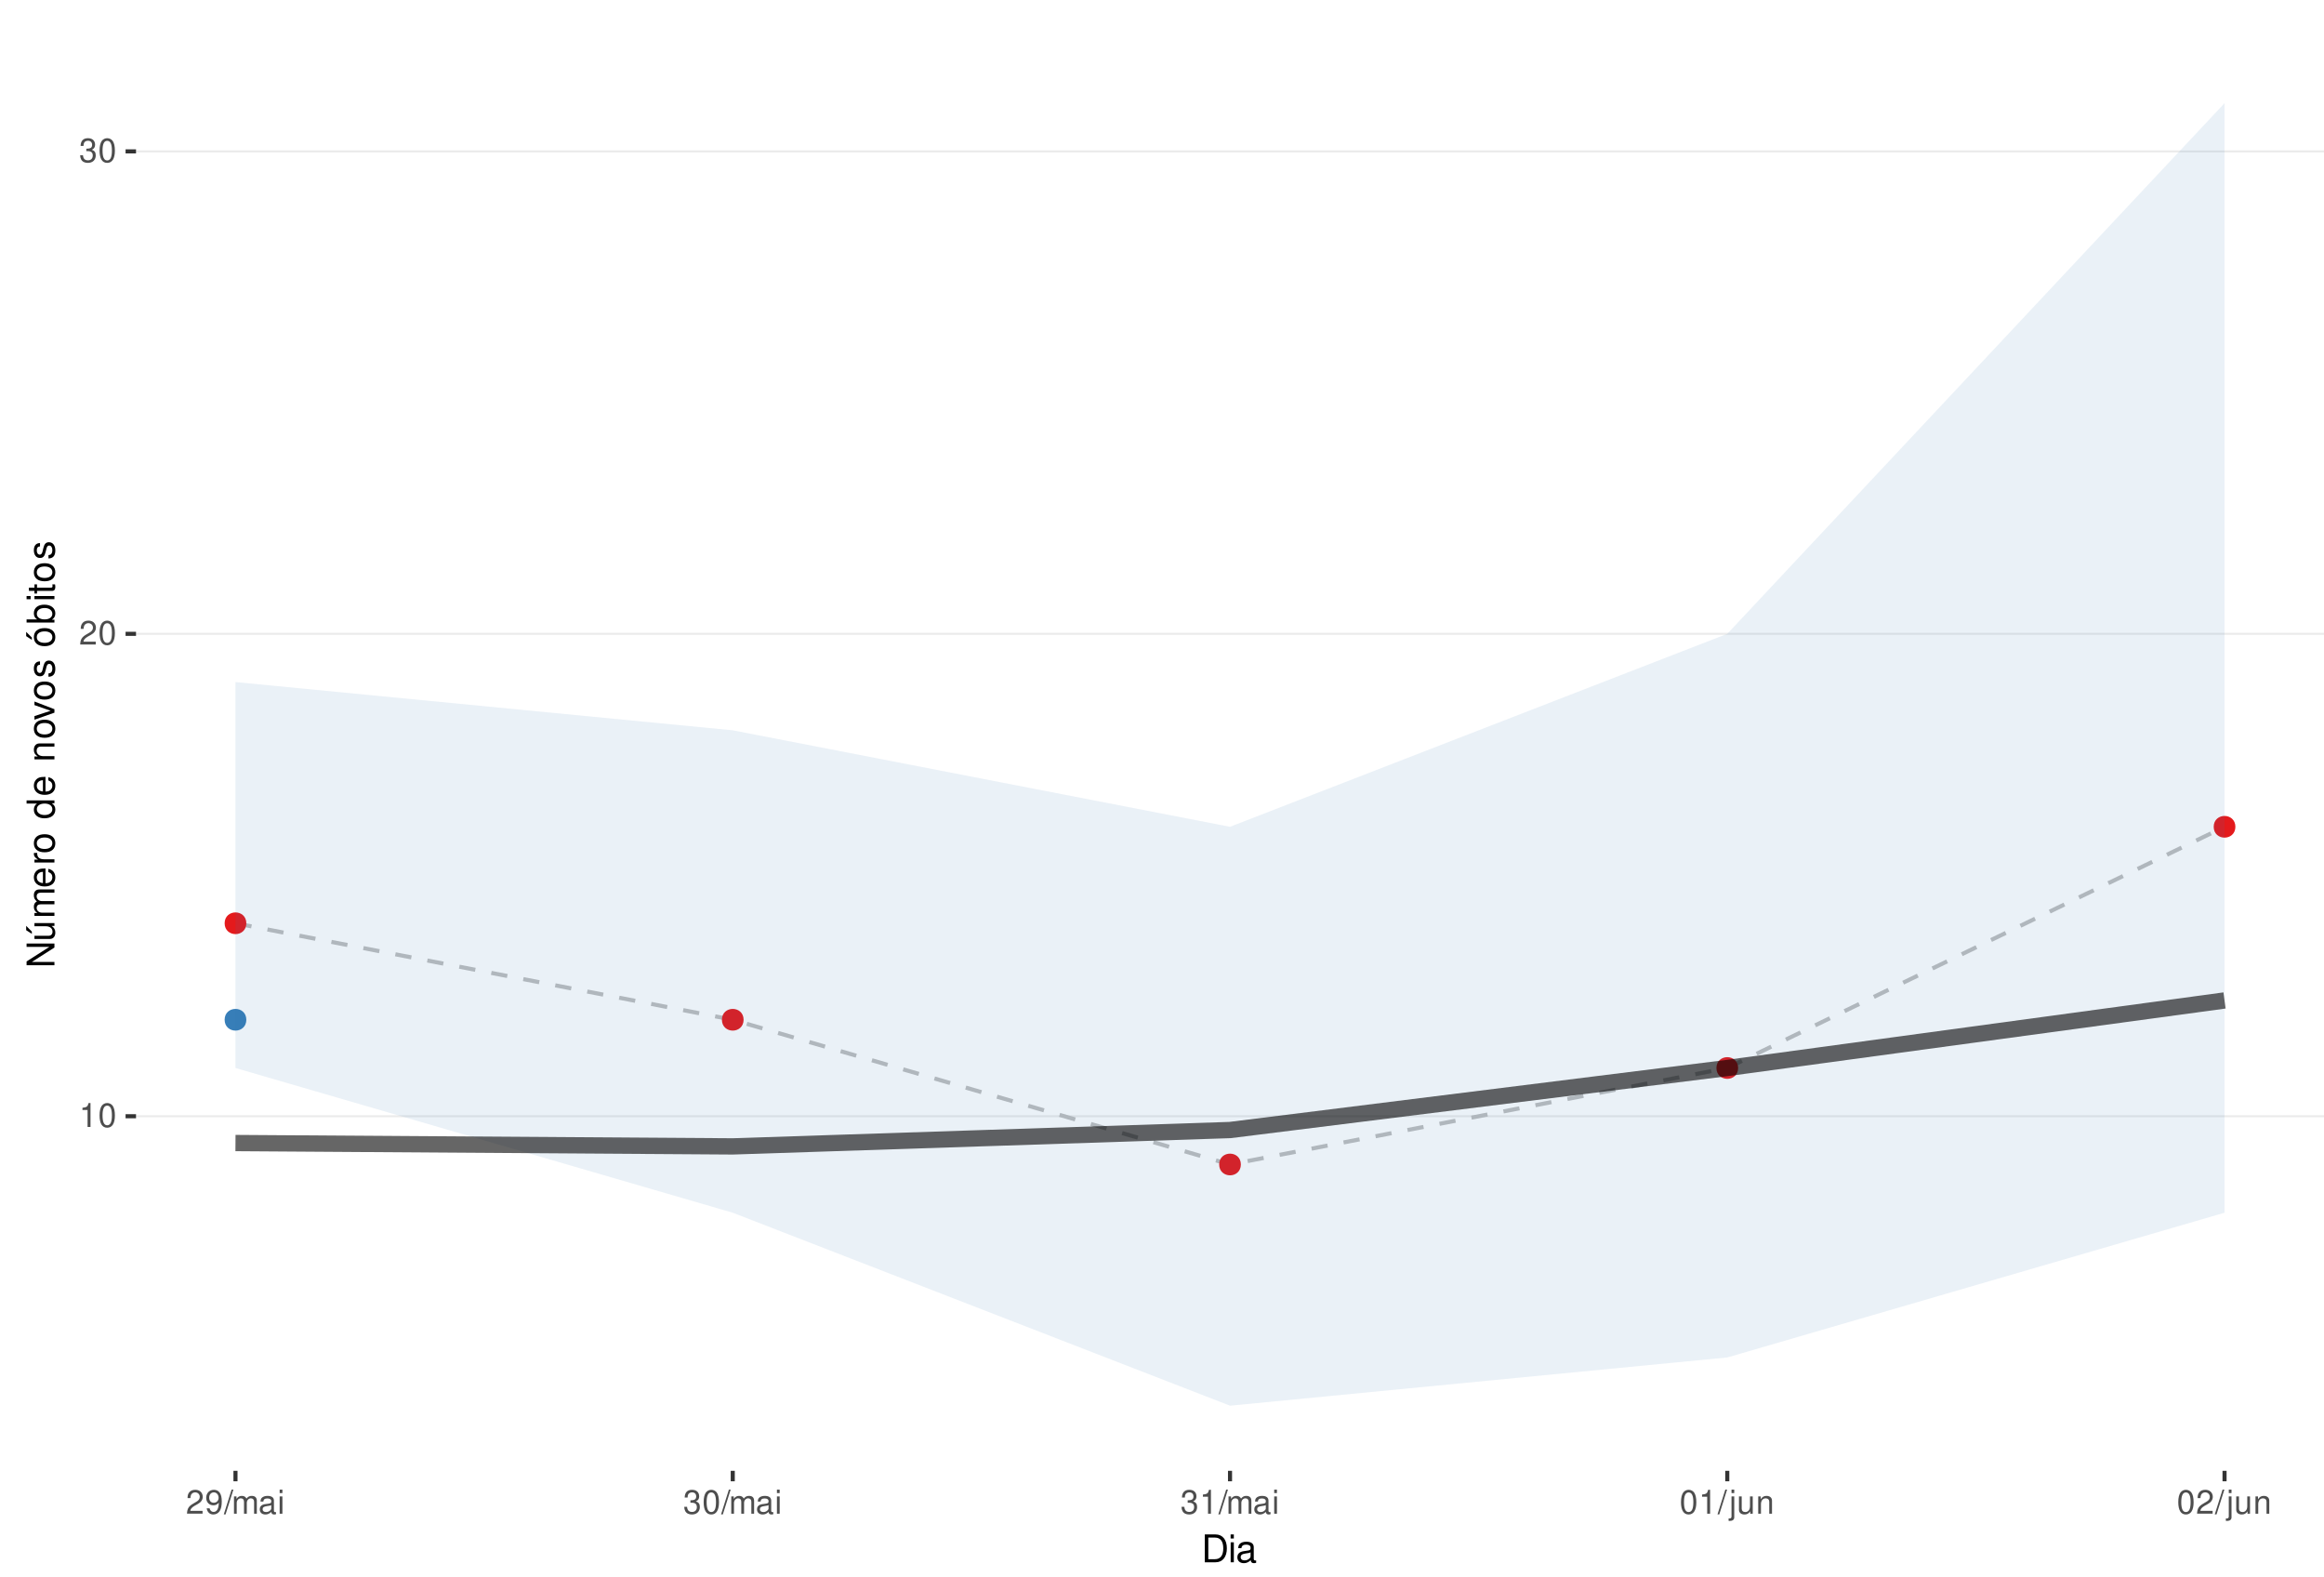
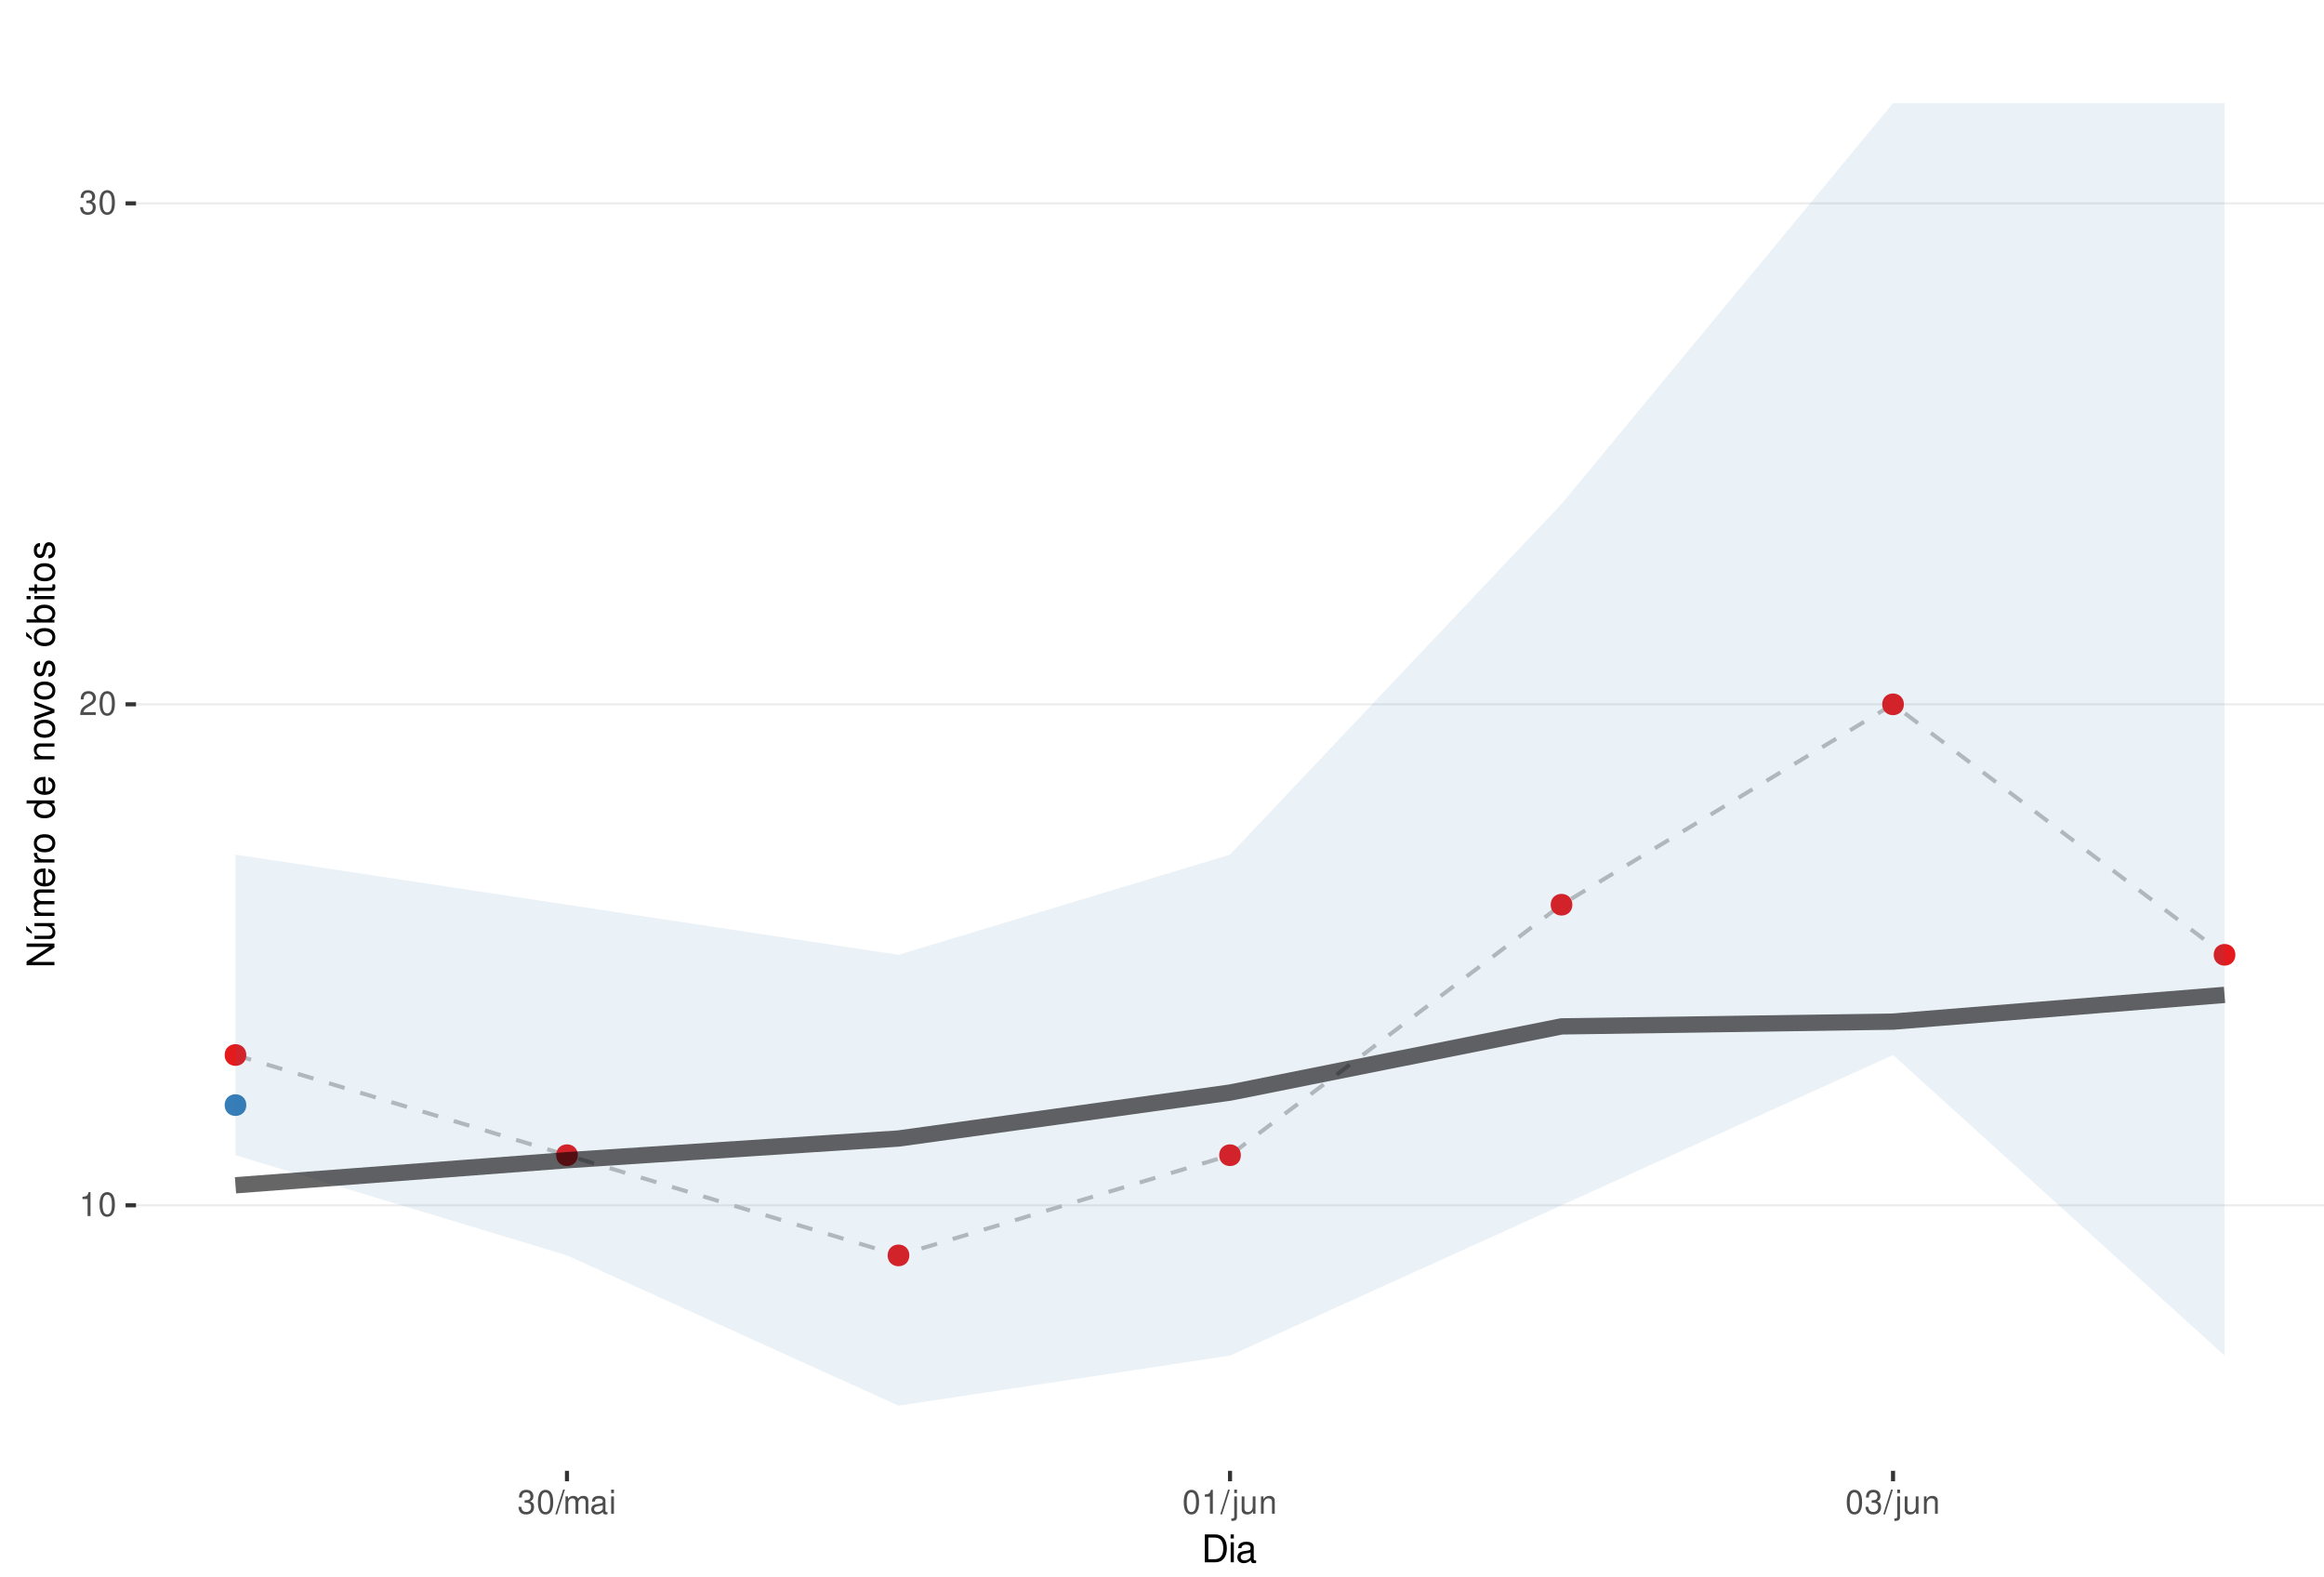
<svg xmlns="http://www.w3.org/2000/svg" xmlns:xlink="http://www.w3.org/1999/xlink" width="609pt" height="413pt" viewBox="0 0 609 413" version="1.1">
  <defs>
    <g>
      <symbol overflow="visible" id="glyph0-0">
        <path style="stroke:none;" d="" />
      </symbol>
      <symbol overflow="visible" id="glyph0-1">
        <path style="stroke:none;" d="M 2.234 -4.453 L 2.234 0 L 3 0 L 3 -6.266 L 2.5 -6.266 C 2.234 -5.297 2.062 -5.172 0.891 -5.016 L 0.891 -4.453 Z M 2.234 -4.453 " />
      </symbol>
      <symbol overflow="visible" id="glyph0-2">
        <path style="stroke:none;" d="M 2.375 -6.266 C 1.812 -6.266 1.297 -6 0.969 -5.578 C 0.578 -5.016 0.375 -4.188 0.375 -3.031 C 0.375 -0.922 1.062 0.203 2.375 0.203 C 3.672 0.203 4.391 -0.922 4.391 -2.984 C 4.391 -4.188 4.203 -5 3.797 -5.578 C 3.469 -6 2.953 -6.266 2.375 -6.266 Z M 2.375 -5.578 C 3.203 -5.578 3.609 -4.75 3.609 -3.047 C 3.609 -1.266 3.219 -0.438 2.359 -0.438 C 1.562 -0.438 1.156 -1.297 1.156 -3.016 C 1.156 -4.75 1.562 -5.578 2.375 -5.578 Z M 2.375 -5.578 " />
      </symbol>
      <symbol overflow="visible" id="glyph0-3">
        <path style="stroke:none;" d="M 4.375 -0.75 L 1.156 -0.75 C 1.234 -1.266 1.5 -1.594 2.266 -2.062 L 3.125 -2.547 C 3.984 -3.016 4.422 -3.656 4.422 -4.438 C 4.422 -4.953 4.219 -5.438 3.859 -5.781 C 3.484 -6.109 3.031 -6.266 2.453 -6.266 C 1.672 -6.266 1.094 -5.984 0.766 -5.438 C 0.547 -5.109 0.453 -4.719 0.438 -4.094 L 1.188 -4.094 C 1.219 -4.516 1.266 -4.766 1.375 -4.984 C 1.578 -5.359 1.969 -5.594 2.438 -5.594 C 3.125 -5.594 3.641 -5.094 3.641 -4.422 C 3.641 -3.906 3.359 -3.484 2.812 -3.172 L 2.016 -2.703 C 0.734 -1.969 0.359 -1.375 0.297 -0.016 L 4.375 -0.016 Z M 4.375 -0.75 " />
      </symbol>
      <symbol overflow="visible" id="glyph0-4">
        <path style="stroke:none;" d="M 1.906 -2.875 L 2.328 -2.875 C 3.156 -2.875 3.594 -2.5 3.594 -1.734 C 3.594 -0.953 3.125 -0.469 2.344 -0.469 C 1.5 -0.469 1.094 -0.906 1.031 -1.812 L 0.281 -1.812 C 0.312 -1.312 0.391 -0.984 0.547 -0.703 C 0.859 -0.109 1.469 0.203 2.297 0.203 C 3.562 0.203 4.375 -0.562 4.375 -1.75 C 4.375 -2.547 4.078 -2.984 3.344 -3.234 C 3.906 -3.469 4.203 -3.906 4.203 -4.531 C 4.203 -5.609 3.5 -6.266 2.328 -6.266 C 1.094 -6.266 0.438 -5.562 0.406 -4.234 L 1.172 -4.234 C 1.172 -4.625 1.219 -4.844 1.312 -5.031 C 1.484 -5.391 1.859 -5.594 2.344 -5.594 C 3.016 -5.594 3.422 -5.188 3.422 -4.516 C 3.422 -4.062 3.266 -3.797 2.922 -3.656 C 2.719 -3.562 2.438 -3.531 1.906 -3.516 Z M 1.906 -2.875 " />
      </symbol>
      <symbol overflow="visible" id="glyph0-5">
-         <path style="stroke:none;" d="M 0.453 -1.422 C 0.609 -0.406 1.266 0.203 2.203 0.203 C 2.875 0.203 3.484 -0.125 3.859 -0.688 C 4.234 -1.312 4.406 -2.062 4.406 -3.203 C 4.406 -4.266 4.25 -4.922 3.891 -5.484 C 3.547 -5.984 3.016 -6.266 2.344 -6.266 C 1.172 -6.266 0.328 -5.391 0.328 -4.172 C 0.328 -3.016 1.109 -2.203 2.219 -2.203 C 2.797 -2.203 3.234 -2.422 3.625 -2.891 C 3.609 -1.328 3.125 -0.469 2.25 -0.469 C 1.719 -0.469 1.344 -0.828 1.219 -1.422 Z M 2.328 -5.594 C 3.031 -5.594 3.578 -5 3.578 -4.188 C 3.578 -3.422 3.062 -2.875 2.297 -2.875 C 1.562 -2.875 1.109 -3.406 1.109 -4.234 C 1.109 -5.016 1.625 -5.594 2.328 -5.594 Z M 2.328 -5.594 " />
+         <path style="stroke:none;" d="M 1.984 -6.312 L -0.062 0.172 L 0.406 0.172 L 2.453 -6.312 Z M 1.984 -6.312 " />
      </symbol>
      <symbol overflow="visible" id="glyph0-6">
-         <path style="stroke:none;" d="M 1.984 -6.312 L -0.062 0.172 L 0.406 0.172 L 2.453 -6.312 Z M 1.984 -6.312 " />
+         <path style="stroke:none;" d="M 0.609 -4.531 L 0.609 0 L 1.328 0 L 1.328 -2.844 C 1.328 -3.5 1.812 -4.031 2.391 -4.031 C 2.938 -4.031 3.234 -3.703 3.234 -3.125 L 3.234 0 L 3.969 0 L 3.969 -2.844 C 3.969 -3.5 4.438 -4.031 5.031 -4.031 C 5.562 -4.031 5.875 -3.703 5.875 -3.125 L 5.875 0 L 6.594 0 L 6.594 -3.406 C 6.594 -4.219 6.125 -4.672 5.281 -4.672 C 4.672 -4.672 4.312 -4.484 3.891 -3.969 C 3.625 -4.453 3.25 -4.672 2.672 -4.672 C 2.062 -4.672 1.656 -4.438 1.266 -3.891 L 1.266 -4.531 Z M 0.609 -4.531 " />
      </symbol>
      <symbol overflow="visible" id="glyph0-7">
-         <path style="stroke:none;" d="M 0.609 -4.531 L 0.609 0 L 1.328 0 L 1.328 -2.844 C 1.328 -3.5 1.812 -4.031 2.391 -4.031 C 2.938 -4.031 3.234 -3.703 3.234 -3.125 L 3.234 0 L 3.969 0 L 3.969 -2.844 C 3.969 -3.5 4.438 -4.031 5.031 -4.031 C 5.562 -4.031 5.875 -3.703 5.875 -3.125 L 5.875 0 L 6.594 0 L 6.594 -3.406 C 6.594 -4.219 6.125 -4.672 5.281 -4.672 C 4.672 -4.672 4.312 -4.484 3.891 -3.969 C 3.625 -4.453 3.25 -4.672 2.672 -4.672 C 2.062 -4.672 1.656 -4.438 1.266 -3.891 L 1.266 -4.531 Z M 0.609 -4.531 " />
+         <path style="stroke:none;" d="M 4.625 -0.422 C 4.547 -0.406 4.516 -0.406 4.469 -0.406 C 4.219 -0.406 4.078 -0.531 4.078 -0.766 L 4.078 -3.422 C 4.078 -4.234 3.5 -4.672 2.375 -4.672 C 1.719 -4.672 1.188 -4.469 0.875 -4.141 C 0.672 -3.906 0.578 -3.641 0.562 -3.188 L 1.297 -3.188 C 1.344 -3.75 1.672 -4 2.359 -4 C 3.016 -4 3.375 -3.75 3.375 -3.328 L 3.375 -3.141 C 3.359 -2.828 3.203 -2.703 2.609 -2.625 C 1.594 -2.5 1.438 -2.469 1.156 -2.359 C 0.625 -2.125 0.359 -1.734 0.359 -1.141 C 0.359 -0.312 0.938 0.203 1.859 0.203 C 2.422 0.203 2.875 0 3.391 -0.469 C 3.438 0 3.672 0.203 4.141 0.203 C 4.297 0.203 4.391 0.188 4.625 0.125 Z M 3.375 -1.422 C 3.375 -1.188 3.297 -1.031 3.078 -0.844 C 2.781 -0.578 2.438 -0.438 2.016 -0.438 C 1.453 -0.438 1.109 -0.703 1.109 -1.156 C 1.109 -1.641 1.422 -1.875 2.203 -1.984 C 2.984 -2.094 3.125 -2.125 3.375 -2.234 Z M 3.375 -1.422 " />
      </symbol>
      <symbol overflow="visible" id="glyph0-8">
-         <path style="stroke:none;" d="M 4.625 -0.422 C 4.547 -0.406 4.516 -0.406 4.469 -0.406 C 4.219 -0.406 4.078 -0.531 4.078 -0.766 L 4.078 -3.422 C 4.078 -4.234 3.5 -4.672 2.375 -4.672 C 1.719 -4.672 1.188 -4.469 0.875 -4.141 C 0.672 -3.906 0.578 -3.641 0.562 -3.188 L 1.297 -3.188 C 1.344 -3.75 1.672 -4 2.359 -4 C 3.016 -4 3.375 -3.75 3.375 -3.328 L 3.375 -3.141 C 3.359 -2.828 3.203 -2.703 2.609 -2.625 C 1.594 -2.5 1.438 -2.469 1.156 -2.359 C 0.625 -2.125 0.359 -1.734 0.359 -1.141 C 0.359 -0.312 0.938 0.203 1.859 0.203 C 2.422 0.203 2.875 0 3.391 -0.469 C 3.438 0 3.672 0.203 4.141 0.203 C 4.297 0.203 4.391 0.188 4.625 0.125 Z M 3.375 -1.422 C 3.375 -1.188 3.297 -1.031 3.078 -0.844 C 2.781 -0.578 2.438 -0.438 2.016 -0.438 C 1.453 -0.438 1.109 -0.703 1.109 -1.156 C 1.109 -1.641 1.422 -1.875 2.203 -1.984 C 2.984 -2.094 3.125 -2.125 3.375 -2.234 Z M 3.375 -1.422 " />
+         <path style="stroke:none;" d="M 1.297 -4.531 L 0.578 -4.531 L 0.578 0 L 1.297 0 Z M 1.297 -6.312 L 0.578 -6.312 L 0.578 -5.406 L 1.297 -5.406 Z M 1.297 -6.312 " />
      </symbol>
      <symbol overflow="visible" id="glyph0-9">
-         <path style="stroke:none;" d="M 1.297 -4.531 L 0.578 -4.531 L 0.578 0 L 1.297 0 Z M 1.297 -6.312 L 0.578 -6.312 L 0.578 -5.406 L 1.297 -5.406 Z M 1.297 -6.312 " />
+         <path style="stroke:none;" d="M 0.609 -4.531 L 0.609 0.656 C 0.609 1.109 0.469 1.25 0.016 1.25 C -0.031 1.25 -0.062 1.25 -0.156 1.25 L -0.156 1.859 C -0.062 1.875 -0.031 1.891 0.094 1.891 C 0.906 1.891 1.328 1.562 1.328 0.938 L 1.328 -4.531 Z M 1.328 -6.312 L 0.609 -6.312 L 0.609 -5.406 L 1.328 -5.406 Z M 1.328 -6.312 " />
      </symbol>
      <symbol overflow="visible" id="glyph0-10">
-         <path style="stroke:none;" d="M 0.609 -4.531 L 0.609 0.656 C 0.609 1.109 0.469 1.25 0.016 1.25 C -0.031 1.25 -0.062 1.25 -0.156 1.25 L -0.156 1.859 C -0.062 1.875 -0.031 1.891 0.094 1.891 C 0.906 1.891 1.328 1.562 1.328 0.938 L 1.328 -4.531 Z M 1.328 -6.312 L 0.609 -6.312 L 0.609 -5.406 L 1.328 -5.406 Z M 1.328 -6.312 " />
+         <path style="stroke:none;" d="M 4.172 0 L 4.172 -4.531 L 3.453 -4.531 L 3.453 -1.969 C 3.453 -1.031 2.969 -0.438 2.219 -0.438 C 1.641 -0.438 1.281 -0.781 1.281 -1.328 L 1.281 -4.531 L 0.562 -4.531 L 0.562 -1.031 C 0.562 -0.281 1.125 0.203 2.016 0.203 C 2.672 0.203 3.094 -0.031 3.516 -0.625 L 3.516 0 Z M 4.172 0 " />
      </symbol>
      <symbol overflow="visible" id="glyph0-11">
-         <path style="stroke:none;" d="M 4.172 0 L 4.172 -4.531 L 3.453 -4.531 L 3.453 -1.969 C 3.453 -1.031 2.969 -0.438 2.219 -0.438 C 1.641 -0.438 1.281 -0.781 1.281 -1.328 L 1.281 -4.531 L 0.562 -4.531 L 0.562 -1.031 C 0.562 -0.281 1.125 0.203 2.016 0.203 C 2.672 0.203 3.094 -0.031 3.516 -0.625 L 3.516 0 Z M 4.172 0 " />
-       </symbol>
-       <symbol overflow="visible" id="glyph0-12">
        <path style="stroke:none;" d="M 0.609 -4.531 L 0.609 0 L 1.328 0 L 1.328 -2.5 C 1.328 -3.422 1.812 -4.031 2.562 -4.031 C 3.141 -4.031 3.5 -3.688 3.5 -3.141 L 3.5 0 L 4.219 0 L 4.219 -3.422 C 4.219 -4.188 3.656 -4.672 2.781 -4.672 C 2.109 -4.672 1.672 -4.406 1.266 -3.781 L 1.266 -4.531 Z M 0.609 -4.531 " />
      </symbol>
      <symbol overflow="visible" id="glyph1-0">
        <path style="stroke:none;" d="" />
      </symbol>
      <symbol overflow="visible" id="glyph1-1">
        <path style="stroke:none;" d="M 0.891 0 L 3.703 0 C 5.547 0 6.672 -1.375 6.672 -3.656 C 6.672 -5.906 5.547 -7.297 3.703 -7.297 L 0.891 -7.297 Z M 1.812 -0.812 L 1.812 -6.469 L 3.547 -6.469 C 4.984 -6.469 5.734 -5.5 5.734 -3.641 C 5.734 -1.797 4.984 -0.812 3.547 -0.812 Z M 1.812 -0.812 " />
      </symbol>
      <symbol overflow="visible" id="glyph1-2">
        <path style="stroke:none;" d="M 1.5 -5.234 L 0.672 -5.234 L 0.672 0 L 1.5 0 Z M 1.5 -7.297 L 0.656 -7.297 L 0.656 -6.234 L 1.5 -6.234 Z M 1.5 -7.297 " />
      </symbol>
      <symbol overflow="visible" id="glyph1-3">
        <path style="stroke:none;" d="M 5.344 -0.484 C 5.266 -0.469 5.219 -0.469 5.172 -0.469 C 4.875 -0.469 4.719 -0.625 4.719 -0.875 L 4.719 -3.953 C 4.719 -4.891 4.047 -5.391 2.75 -5.391 C 1.984 -5.391 1.375 -5.172 1.016 -4.781 C 0.766 -4.516 0.672 -4.203 0.656 -3.688 L 1.484 -3.688 C 1.562 -4.328 1.938 -4.625 2.719 -4.625 C 3.484 -4.625 3.891 -4.344 3.891 -3.844 L 3.891 -3.625 C 3.875 -3.266 3.703 -3.125 3.016 -3.047 C 1.844 -2.891 1.656 -2.844 1.344 -2.719 C 0.734 -2.453 0.422 -2 0.422 -1.312 C 0.422 -0.375 1.078 0.234 2.141 0.234 C 2.797 0.234 3.328 0 3.922 -0.547 C 3.984 0 4.234 0.234 4.781 0.234 C 4.953 0.234 5.062 0.203 5.344 0.141 Z M 3.891 -1.656 C 3.891 -1.375 3.812 -1.203 3.562 -0.969 C 3.219 -0.656 2.812 -0.5 2.312 -0.5 C 1.672 -0.5 1.297 -0.812 1.297 -1.344 C 1.297 -1.891 1.656 -2.172 2.547 -2.297 C 3.438 -2.422 3.609 -2.453 3.891 -2.594 Z M 3.891 -1.656 " />
      </symbol>
      <symbol overflow="visible" id="glyph2-0">
        <path style="stroke:none;" d="" />
      </symbol>
      <symbol overflow="visible" id="glyph2-1">
        <path style="stroke:none;" d="M -7.297 -6.453 L -7.297 -5.578 L -1.328 -5.578 L -7.297 -1.766 L -7.297 -0.766 L 0 -0.766 L 0 -1.641 L -5.906 -1.641 L 0 -5.406 L 0 -6.453 Z M -7.297 -6.453 " />
      </symbol>
      <symbol overflow="visible" id="glyph2-2">
        <path style="stroke:none;" d="M 0 -4.812 L -5.234 -4.812 L -5.234 -3.984 L -2.266 -3.984 C -1.203 -3.984 -0.5 -3.438 -0.5 -2.562 C -0.5 -1.906 -0.906 -1.484 -1.531 -1.484 L -5.234 -1.484 L -5.234 -0.656 L -1.203 -0.656 C -0.328 -0.656 0.234 -1.297 0.234 -2.312 C 0.234 -3.094 -0.047 -3.578 -0.734 -4.062 L 0 -4.062 Z M -7.406 -2.953 L -5.922 -2 L -5.922 -2.594 L -7.406 -4.094 Z M -7.406 -2.953 " />
      </symbol>
      <symbol overflow="visible" id="glyph2-3">
        <path style="stroke:none;" d="M -5.234 -0.703 L 0 -0.703 L 0 -1.547 L -3.297 -1.547 C -4.047 -1.547 -4.656 -2.094 -4.656 -2.766 C -4.656 -3.391 -4.281 -3.734 -3.609 -3.734 L 0 -3.734 L 0 -4.578 L -3.297 -4.578 C -4.047 -4.578 -4.656 -5.125 -4.656 -5.812 C -4.656 -6.422 -4.266 -6.781 -3.609 -6.781 L 0 -6.781 L 0 -7.625 L -3.938 -7.625 C -4.875 -7.625 -5.391 -7.078 -5.391 -6.094 C -5.391 -5.406 -5.188 -4.984 -4.594 -4.484 C -5.156 -4.188 -5.391 -3.766 -5.391 -3.078 C -5.391 -2.375 -5.125 -1.906 -4.5 -1.469 L -5.234 -1.469 Z M -5.234 -0.703 " />
      </symbol>
      <symbol overflow="visible" id="glyph2-4">
        <path style="stroke:none;" d="M -2.344 -5.125 C -3.141 -5.125 -3.625 -5.062 -4.016 -4.922 C -4.875 -4.578 -5.391 -3.781 -5.391 -2.797 C -5.391 -1.344 -4.281 -0.406 -2.547 -0.406 C -0.812 -0.406 0.234 -1.297 0.234 -2.781 C 0.234 -3.984 -0.453 -4.812 -1.594 -5.016 L -1.594 -4.188 C -0.906 -3.953 -0.547 -3.484 -0.547 -2.812 C -0.547 -2.281 -0.781 -1.828 -1.219 -1.547 C -1.516 -1.344 -1.812 -1.281 -2.344 -1.266 Z M -3.016 -1.297 C -3.984 -1.359 -4.625 -1.953 -4.625 -2.797 C -4.625 -3.641 -3.953 -4.234 -3.016 -4.234 Z M -3.016 -1.297 " />
      </symbol>
      <symbol overflow="visible" id="glyph2-5">
        <path style="stroke:none;" d="M -5.234 -0.688 L 0 -0.688 L 0 -1.531 L -2.719 -1.531 C -3.984 -1.547 -4.547 -2.062 -4.516 -3.203 L -5.359 -3.203 C -5.375 -3.062 -5.391 -2.984 -5.391 -2.891 C -5.391 -2.344 -5.062 -1.938 -4.297 -1.453 L -5.234 -1.453 Z M -5.234 -0.688 " />
      </symbol>
      <symbol overflow="visible" id="glyph2-6">
        <path style="stroke:none;" d="M -5.391 -2.719 C -5.391 -1.234 -4.344 -0.359 -2.578 -0.359 C -0.812 -0.359 0.234 -1.234 0.234 -2.734 C 0.234 -4.203 -0.812 -5.094 -2.547 -5.094 C -4.359 -5.094 -5.391 -4.234 -5.391 -2.719 Z M -4.625 -2.734 C -4.625 -3.672 -3.844 -4.234 -2.547 -4.234 C -1.312 -4.234 -0.547 -3.656 -0.547 -2.734 C -0.547 -1.797 -1.312 -1.234 -2.578 -1.234 C -3.844 -1.234 -4.625 -1.797 -4.625 -2.734 Z M -4.625 -2.734 " />
      </symbol>
      <symbol overflow="visible" id="glyph2-7">
        <path style="stroke:none;" d="" />
      </symbol>
      <symbol overflow="visible" id="glyph2-8">
        <path style="stroke:none;" d="M -7.297 -4.953 L -7.297 -4.125 L -4.578 -4.125 C -5.109 -3.766 -5.391 -3.203 -5.391 -2.516 C -5.391 -1.156 -4.297 -0.266 -2.625 -0.266 C -0.859 -0.266 0.234 -1.125 0.234 -2.547 C 0.234 -3.266 -0.047 -3.766 -0.688 -4.203 L 0 -4.203 L 0 -4.953 Z M -4.609 -2.656 C -4.609 -3.547 -3.812 -4.125 -2.562 -4.125 C -1.344 -4.125 -0.547 -3.547 -0.547 -2.656 C -0.547 -1.734 -1.359 -1.125 -2.578 -1.125 C -3.797 -1.125 -4.609 -1.734 -4.609 -2.656 Z M -4.609 -2.656 " />
      </symbol>
      <symbol overflow="visible" id="glyph2-9">
        <path style="stroke:none;" d="M -5.234 -0.703 L 0 -0.703 L 0 -1.547 L -2.891 -1.547 C -3.953 -1.547 -4.656 -2.094 -4.656 -2.953 C -4.656 -3.625 -4.266 -4.047 -3.625 -4.047 L 0 -4.047 L 0 -4.875 L -3.953 -4.875 C -4.828 -4.875 -5.391 -4.219 -5.391 -3.203 C -5.391 -2.438 -5.094 -1.938 -4.359 -1.469 L -5.234 -1.469 Z M -5.234 -0.703 " />
      </symbol>
      <symbol overflow="visible" id="glyph2-10">
        <path style="stroke:none;" d="M 0 -2.844 L -5.234 -4.859 L -5.234 -3.922 L -0.984 -2.438 L -5.234 -1.047 L -5.234 -0.094 L 0 -1.938 Z M 0 -2.844 " />
      </symbol>
      <symbol overflow="visible" id="glyph2-11">
        <path style="stroke:none;" d="M -3.781 -4.375 C -4.812 -4.375 -5.391 -3.688 -5.391 -2.484 C -5.391 -1.266 -4.766 -0.469 -3.797 -0.469 C -2.969 -0.469 -2.578 -0.891 -2.281 -2.125 L -2.094 -2.906 C -1.953 -3.484 -1.734 -3.719 -1.375 -3.719 C -0.875 -3.719 -0.547 -3.234 -0.547 -2.5 C -0.547 -2.047 -0.672 -1.672 -0.891 -1.453 C -1.047 -1.328 -1.188 -1.266 -1.562 -1.219 L -1.562 -0.344 C -0.344 -0.375 0.234 -1.062 0.234 -2.438 C 0.234 -3.75 -0.422 -4.594 -1.438 -4.594 C -2.203 -4.594 -2.641 -4.156 -2.891 -3.109 L -3.078 -2.312 C -3.234 -1.625 -3.453 -1.344 -3.828 -1.344 C -4.312 -1.344 -4.625 -1.766 -4.625 -2.453 C -4.625 -3.125 -4.328 -3.484 -3.781 -3.5 Z M -3.781 -4.375 " />
      </symbol>
      <symbol overflow="visible" id="glyph2-12">
        <path style="stroke:none;" d="M -5.391 -2.719 C -5.391 -1.234 -4.344 -0.359 -2.578 -0.359 C -0.812 -0.359 0.234 -1.234 0.234 -2.734 C 0.234 -4.203 -0.812 -5.094 -2.547 -5.094 C -4.359 -5.094 -5.391 -4.234 -5.391 -2.719 Z M -4.625 -2.734 C -4.625 -3.672 -3.844 -4.234 -2.547 -4.234 C -1.312 -4.234 -0.547 -3.656 -0.547 -2.734 C -0.547 -1.797 -1.312 -1.234 -2.578 -1.234 C -3.844 -1.234 -4.625 -1.797 -4.625 -2.734 Z M -7.406 -2.984 L -5.922 -2.016 L -5.922 -2.625 L -7.406 -4.109 Z M -7.406 -2.984 " />
      </symbol>
      <symbol overflow="visible" id="glyph2-13">
        <path style="stroke:none;" d="M -7.297 -0.547 L 0 -0.547 L 0 -1.297 L -0.672 -1.297 C -0.062 -1.688 0.234 -2.219 0.234 -2.953 C 0.234 -4.328 -0.906 -5.234 -2.641 -5.234 C -4.344 -5.234 -5.391 -4.375 -5.391 -2.984 C -5.391 -2.266 -5.125 -1.766 -4.531 -1.375 L -7.297 -1.375 Z M -4.609 -2.828 C -4.609 -3.766 -3.797 -4.359 -2.547 -4.359 C -1.359 -4.359 -0.547 -3.734 -0.547 -2.828 C -0.547 -1.938 -1.344 -1.375 -2.578 -1.375 C -3.812 -1.375 -4.609 -1.938 -4.609 -2.828 Z M -4.609 -2.828 " />
      </symbol>
      <symbol overflow="visible" id="glyph2-14">
        <path style="stroke:none;" d="M -5.234 -1.5 L -5.234 -0.672 L 0 -0.672 L 0 -1.5 Z M -7.297 -1.5 L -7.297 -0.656 L -6.234 -0.656 L -6.234 -1.5 Z M -7.297 -1.5 " />
      </symbol>
      <symbol overflow="visible" id="glyph2-15">
        <path style="stroke:none;" d="M -5.234 -2.547 L -5.234 -1.688 L -6.688 -1.688 L -6.688 -0.844 L -5.234 -0.844 L -5.234 -0.141 L -4.562 -0.141 L -4.562 -0.844 L -0.594 -0.844 C -0.062 -0.844 0.234 -1.203 0.234 -1.859 C 0.234 -2.078 0.203 -2.266 0.156 -2.547 L -0.547 -2.547 C -0.516 -2.422 -0.5 -2.312 -0.5 -2.141 C -0.5 -1.781 -0.594 -1.688 -0.969 -1.688 L -4.562 -1.688 L -4.562 -2.547 Z M -5.234 -2.547 " />
      </symbol>
    </g>
    <clipPath id="clip1">
      <path d="M 35.645 9.961 L 609 9.961 L 609 385.328 L 35.645 385.328 Z M 35.645 9.961 " />
    </clipPath>
    <clipPath id="clip2">
-       <path d="M 35.645 292 L 609 292 L 609 293 L 35.645 293 Z M 35.645 292 " />
+       <path d="M 35.645 315 L 609 315 L 609 317 L 35.645 317 Z M 35.645 315 " />
    </clipPath>
    <clipPath id="clip3">
-       <path d="M 35.645 165 L 609 165 L 609 167 L 35.645 167 Z M 35.645 165 " />
+       <path d="M 35.645 184 L 609 184 L 609 185 L 35.645 185 Z M 35.645 184 " />
    </clipPath>
    <clipPath id="clip4">
-       <path d="M 35.645 39 L 609 39 L 609 40 L 35.645 40 Z M 35.645 39 " />
+       <path d="M 35.645 53 L 609 53 L 609 54 L 35.645 54 Z M 35.645 53 " />
    </clipPath>
  </defs>
  <g id="surface292">
    <rect x="0" y="0" width="609" height="413" style="fill:rgb(100%,100%,100%);fill-opacity:1;stroke:none;" />
    <rect x="0" y="0" width="609" height="413" style="fill:rgb(100%,100%,100%);fill-opacity:1;stroke:none;" />
    <path style="fill:none;stroke-width:1.067;stroke-linecap:round;stroke-linejoin:round;stroke:rgb(100%,100%,100%);stroke-opacity:1;stroke-miterlimit:10;" d="M 0 413 L 609 413 L 609 0 L 0 0 Z M 0 413 " />
    <g clip-path="url(#clip1)" clip-rule="nonzero">
      <path style=" stroke:none;fill-rule:nonzero;fill:rgb(100%,100%,100%);fill-opacity:1;" d="M 35.645 385.328 L 609 385.328 L 609 9.961 L 35.645 9.961 Z M 35.645 385.328 " />
    </g>
    <g clip-path="url(#clip2)" clip-rule="nonzero">
-       <path style="fill:none;stroke-width:0.533;stroke-linecap:butt;stroke-linejoin:round;stroke:rgb(92.157%,92.157%,92.157%);stroke-opacity:1;stroke-miterlimit:10;" d="M 35.645 292.434 L 609 292.434 " />
+       <path style="fill:none;stroke-width:0.533;stroke-linecap:butt;stroke-linejoin:round;stroke:rgb(92.157%,92.157%,92.157%);stroke-opacity:1;stroke-miterlimit:10;" d="M 35.645 315.77 L 609 315.77 " />
    </g>
    <g clip-path="url(#clip3)" clip-rule="nonzero">
-       <path style="fill:none;stroke-width:0.533;stroke-linecap:butt;stroke-linejoin:round;stroke:rgb(92.157%,92.157%,92.157%);stroke-opacity:1;stroke-miterlimit:10;" d="M 35.645 166.051 L 609 166.051 " />
+       <path style="fill:none;stroke-width:0.533;stroke-linecap:butt;stroke-linejoin:round;stroke:rgb(92.157%,92.157%,92.157%);stroke-opacity:1;stroke-miterlimit:10;" d="M 35.645 184.52 L 609 184.52 " />
    </g>
    <g clip-path="url(#clip4)" clip-rule="nonzero">
-       <path style="fill:none;stroke-width:0.533;stroke-linecap:butt;stroke-linejoin:round;stroke:rgb(92.157%,92.157%,92.157%);stroke-opacity:1;stroke-miterlimit:10;" d="M 35.645 39.664 L 609 39.664 " />
-     </g>
-     <path style="fill:none;stroke-width:1.067;stroke-linecap:butt;stroke-linejoin:round;stroke:rgb(74.51%,74.51%,74.51%);stroke-opacity:1;stroke-dasharray:4.268,4.268;stroke-miterlimit:10;" d="M 61.707 241.879 L 192.016 267.156 L 322.324 305.074 L 452.629 279.797 L 582.938 216.605 " />
-     <path style="fill-rule:nonzero;fill:rgb(21.569%,49.412%,72.157%);fill-opacity:1;stroke-width:0.709;stroke-linecap:round;stroke-linejoin:round;stroke:rgb(21.569%,49.412%,72.157%);stroke-opacity:1;stroke-miterlimit:10;" d="M 64.195 267.156 C 64.195 270.477 59.219 270.477 59.219 267.156 C 59.219 263.84 64.195 263.84 64.195 267.156 " />
-     <path style="fill-rule:nonzero;fill:rgb(89.412%,10.196%,10.98%);fill-opacity:1;stroke-width:0.709;stroke-linecap:round;stroke-linejoin:round;stroke:rgb(89.412%,10.196%,10.98%);stroke-opacity:1;stroke-miterlimit:10;" d="M 64.195 241.879 C 64.195 245.199 59.219 245.199 59.219 241.879 C 59.219 238.562 64.195 238.562 64.195 241.879 " />
-     <path style="fill-rule:nonzero;fill:rgb(89.412%,10.196%,10.98%);fill-opacity:1;stroke-width:0.709;stroke-linecap:round;stroke-linejoin:round;stroke:rgb(89.412%,10.196%,10.98%);stroke-opacity:1;stroke-miterlimit:10;" d="M 194.504 267.156 C 194.504 270.477 189.527 270.477 189.527 267.156 C 189.527 263.84 194.504 263.84 194.504 267.156 " />
-     <path style="fill-rule:nonzero;fill:rgb(89.412%,10.196%,10.98%);fill-opacity:1;stroke-width:0.709;stroke-linecap:round;stroke-linejoin:round;stroke:rgb(89.412%,10.196%,10.98%);stroke-opacity:1;stroke-miterlimit:10;" d="M 324.812 305.074 C 324.812 308.391 319.836 308.391 319.836 305.074 C 319.836 301.758 324.812 301.758 324.812 305.074 " />
-     <path style="fill-rule:nonzero;fill:rgb(89.412%,10.196%,10.98%);fill-opacity:1;stroke-width:0.709;stroke-linecap:round;stroke-linejoin:round;stroke:rgb(89.412%,10.196%,10.98%);stroke-opacity:1;stroke-miterlimit:10;" d="M 455.117 279.797 C 455.117 283.113 450.141 283.113 450.141 279.797 C 450.141 276.48 455.117 276.48 455.117 279.797 " />
-     <path style="fill-rule:nonzero;fill:rgb(89.412%,10.196%,10.98%);fill-opacity:1;stroke-width:0.709;stroke-linecap:round;stroke-linejoin:round;stroke:rgb(89.412%,10.196%,10.98%);stroke-opacity:1;stroke-miterlimit:10;" d="M 585.426 216.605 C 585.426 219.922 580.449 219.922 580.449 216.605 C 580.449 213.285 585.426 213.285 585.426 216.605 " />
-     <path style=" stroke:none;fill-rule:nonzero;fill:rgb(21.569%,49.412%,72.157%);fill-opacity:0.102;" d="M 61.707 178.688 L 192.016 191.328 L 322.324 216.605 L 452.629 166.051 L 582.938 27.023 L 582.938 317.711 L 452.629 355.629 L 322.324 368.266 L 192.016 317.711 L 61.707 279.797 Z M 61.707 178.688 " />
-     <path style="fill:none;stroke-width:4.268;stroke-linecap:butt;stroke-linejoin:round;stroke:rgb(0%,0%,0%);stroke-opacity:0.6;stroke-miterlimit:10;" d="M 61.707 299.457 L 192.016 300.336 L 322.324 296.047 L 452.629 279.797 L 582.938 262.102 " />
-     <g style="fill:rgb(30.196%,30.196%,30.196%);fill-opacity:1;">
-       <use xlink:href="#glyph0-1" x="20.715" y="295.239" />
-       <use xlink:href="#glyph0-2" x="25.715" y="295.239" />
-     </g>
-     <g style="fill:rgb(30.196%,30.196%,30.196%);fill-opacity:1;">
-       <use xlink:href="#glyph0-3" x="20.715" y="168.856" />
-       <use xlink:href="#glyph0-2" x="25.715" y="168.856" />
-     </g>
-     <g style="fill:rgb(30.196%,30.196%,30.196%);fill-opacity:1;">
-       <use xlink:href="#glyph0-4" x="20.715" y="42.47" />
-       <use xlink:href="#glyph0-2" x="25.715" y="42.47" />
-     </g>
-     <path style="fill:none;stroke-width:1.067;stroke-linecap:butt;stroke-linejoin:round;stroke:rgb(20%,20%,20%);stroke-opacity:1;stroke-miterlimit:10;" d="M 32.906 292.434 L 35.645 292.434 " />
-     <path style="fill:none;stroke-width:1.067;stroke-linecap:butt;stroke-linejoin:round;stroke:rgb(20%,20%,20%);stroke-opacity:1;stroke-miterlimit:10;" d="M 32.906 166.051 L 35.645 166.051 " />
-     <path style="fill:none;stroke-width:1.067;stroke-linecap:butt;stroke-linejoin:round;stroke:rgb(20%,20%,20%);stroke-opacity:1;stroke-miterlimit:10;" d="M 32.906 39.664 L 35.645 39.664 " />
-     <path style="fill:none;stroke-width:1.067;stroke-linecap:butt;stroke-linejoin:round;stroke:rgb(20%,20%,20%);stroke-opacity:1;stroke-miterlimit:10;" d="M 61.707 388.07 L 61.707 385.328 " />
-     <path style="fill:none;stroke-width:1.067;stroke-linecap:butt;stroke-linejoin:round;stroke:rgb(20%,20%,20%);stroke-opacity:1;stroke-miterlimit:10;" d="M 192.016 388.07 L 192.016 385.328 " />
+       <path style="fill:none;stroke-width:0.533;stroke-linecap:butt;stroke-linejoin:round;stroke:rgb(92.157%,92.157%,92.157%);stroke-opacity:1;stroke-miterlimit:10;" d="M 35.645 53.273 L 609 53.273 " />
+     </g>
+     <path style="fill:none;stroke-width:1.067;stroke-linecap:butt;stroke-linejoin:round;stroke:rgb(74.51%,74.51%,74.51%);stroke-opacity:1;stroke-dasharray:4.268,4.268;stroke-miterlimit:10;" d="M 61.707 276.395 L 235.449 328.895 L 322.324 302.645 L 409.195 237.02 L 496.066 184.52 L 582.938 250.145 " />
+     <path style="fill-rule:nonzero;fill:rgb(21.569%,49.412%,72.157%);fill-opacity:1;stroke-width:0.709;stroke-linecap:round;stroke-linejoin:round;stroke:rgb(21.569%,49.412%,72.157%);stroke-opacity:1;stroke-miterlimit:10;" d="M 64.195 289.52 C 64.195 292.836 59.219 292.836 59.219 289.52 C 59.219 286.199 64.195 286.199 64.195 289.52 " />
+     <path style="fill-rule:nonzero;fill:rgb(89.412%,10.196%,10.98%);fill-opacity:1;stroke-width:0.709;stroke-linecap:round;stroke-linejoin:round;stroke:rgb(89.412%,10.196%,10.98%);stroke-opacity:1;stroke-miterlimit:10;" d="M 64.195 276.395 C 64.195 279.711 59.219 279.711 59.219 276.395 C 59.219 273.074 64.195 273.074 64.195 276.395 " />
+     <path style="fill-rule:nonzero;fill:rgb(89.412%,10.196%,10.98%);fill-opacity:1;stroke-width:0.709;stroke-linecap:round;stroke-linejoin:round;stroke:rgb(89.412%,10.196%,10.98%);stroke-opacity:1;stroke-miterlimit:10;" d="M 151.066 302.645 C 151.066 305.961 146.09 305.961 146.09 302.645 C 146.09 299.324 151.066 299.324 151.066 302.645 " />
+     <path style="fill-rule:nonzero;fill:rgb(89.412%,10.196%,10.98%);fill-opacity:1;stroke-width:0.709;stroke-linecap:round;stroke-linejoin:round;stroke:rgb(89.412%,10.196%,10.98%);stroke-opacity:1;stroke-miterlimit:10;" d="M 237.938 328.895 C 237.938 332.211 232.961 332.211 232.961 328.895 C 232.961 325.574 237.938 325.574 237.938 328.895 " />
+     <path style="fill-rule:nonzero;fill:rgb(89.412%,10.196%,10.98%);fill-opacity:1;stroke-width:0.709;stroke-linecap:round;stroke-linejoin:round;stroke:rgb(89.412%,10.196%,10.98%);stroke-opacity:1;stroke-miterlimit:10;" d="M 324.812 302.645 C 324.812 305.961 319.836 305.961 319.836 302.645 C 319.836 299.324 324.812 299.324 324.812 302.645 " />
+     <path style="fill-rule:nonzero;fill:rgb(89.412%,10.196%,10.98%);fill-opacity:1;stroke-width:0.709;stroke-linecap:round;stroke-linejoin:round;stroke:rgb(89.412%,10.196%,10.98%);stroke-opacity:1;stroke-miterlimit:10;" d="M 411.684 237.02 C 411.684 240.336 406.707 240.336 406.707 237.02 C 406.707 233.703 411.684 233.703 411.684 237.02 " />
+     <path style="fill-rule:nonzero;fill:rgb(89.412%,10.196%,10.98%);fill-opacity:1;stroke-width:0.709;stroke-linecap:round;stroke-linejoin:round;stroke:rgb(89.412%,10.196%,10.98%);stroke-opacity:1;stroke-miterlimit:10;" d="M 498.555 184.52 C 498.555 187.84 493.578 187.84 493.578 184.52 C 493.578 181.203 498.555 181.203 498.555 184.52 " />
+     <path style="fill-rule:nonzero;fill:rgb(89.412%,10.196%,10.98%);fill-opacity:1;stroke-width:0.709;stroke-linecap:round;stroke-linejoin:round;stroke:rgb(89.412%,10.196%,10.98%);stroke-opacity:1;stroke-miterlimit:10;" d="M 585.426 250.145 C 585.426 253.461 580.449 253.461 580.449 250.145 C 580.449 246.828 585.426 246.828 585.426 250.145 " />
+     <path style=" stroke:none;fill-rule:nonzero;fill:rgb(21.569%,49.412%,72.157%);fill-opacity:0.102;" d="M 61.707 223.895 L 235.449 250.145 L 322.324 223.895 L 409.195 132.023 L 496.066 27.023 L 582.938 27.023 L 582.938 355.141 L 496.066 276.395 L 409.195 315.77 L 322.324 355.141 L 235.449 368.266 L 148.578 328.895 L 61.707 302.645 Z M 61.707 223.895 " />
+     <path style="fill:none;stroke-width:4.268;stroke-linecap:butt;stroke-linejoin:round;stroke:rgb(0%,0%,0%);stroke-opacity:0.6;stroke-miterlimit:10;" d="M 61.707 310.52 L 148.578 303.957 L 235.449 298.27 L 322.324 286.238 L 409.195 268.895 L 496.066 267.645 L 582.938 260.645 " />
+     <g style="fill:rgb(30.196%,30.196%,30.196%);fill-opacity:1;">
+       <use xlink:href="#glyph0-1" x="20.715" y="318.575" />
+       <use xlink:href="#glyph0-2" x="25.715" y="318.575" />
+     </g>
+     <g style="fill:rgb(30.196%,30.196%,30.196%);fill-opacity:1;">
+       <use xlink:href="#glyph0-3" x="20.715" y="187.325" />
+       <use xlink:href="#glyph0-2" x="25.715" y="187.325" />
+     </g>
+     <g style="fill:rgb(30.196%,30.196%,30.196%);fill-opacity:1;">
+       <use xlink:href="#glyph0-4" x="20.715" y="56.079" />
+       <use xlink:href="#glyph0-2" x="25.715" y="56.079" />
+     </g>
+     <path style="fill:none;stroke-width:1.067;stroke-linecap:butt;stroke-linejoin:round;stroke:rgb(20%,20%,20%);stroke-opacity:1;stroke-miterlimit:10;" d="M 32.906 315.77 L 35.645 315.77 " />
+     <path style="fill:none;stroke-width:1.067;stroke-linecap:butt;stroke-linejoin:round;stroke:rgb(20%,20%,20%);stroke-opacity:1;stroke-miterlimit:10;" d="M 32.906 184.52 L 35.645 184.52 " />
+     <path style="fill:none;stroke-width:1.067;stroke-linecap:butt;stroke-linejoin:round;stroke:rgb(20%,20%,20%);stroke-opacity:1;stroke-miterlimit:10;" d="M 32.906 53.273 L 35.645 53.273 " />
+     <path style="fill:none;stroke-width:1.067;stroke-linecap:butt;stroke-linejoin:round;stroke:rgb(20%,20%,20%);stroke-opacity:1;stroke-miterlimit:10;" d="M 148.578 388.07 L 148.578 385.328 " />
    <path style="fill:none;stroke-width:1.067;stroke-linecap:butt;stroke-linejoin:round;stroke:rgb(20%,20%,20%);stroke-opacity:1;stroke-miterlimit:10;" d="M 322.324 388.07 L 322.324 385.328 " />
-     <path style="fill:none;stroke-width:1.067;stroke-linecap:butt;stroke-linejoin:round;stroke:rgb(20%,20%,20%);stroke-opacity:1;stroke-miterlimit:10;" d="M 452.629 388.07 L 452.629 385.328 " />
-     <path style="fill:none;stroke-width:1.067;stroke-linecap:butt;stroke-linejoin:round;stroke:rgb(20%,20%,20%);stroke-opacity:1;stroke-miterlimit:10;" d="M 582.938 388.07 L 582.938 385.328 " />
-     <g style="fill:rgb(30.196%,30.196%,30.196%);fill-opacity:1;">
-       <use xlink:href="#glyph0-3" x="48.707" y="396.567" />
-       <use xlink:href="#glyph0-5" x="53.707" y="396.567" />
-       <use xlink:href="#glyph0-6" x="58.707" y="396.567" />
-       <use xlink:href="#glyph0-7" x="60.707" y="396.567" />
-       <use xlink:href="#glyph0-8" x="67.707" y="396.567" />
-       <use xlink:href="#glyph0-9" x="72.707" y="396.567" />
-     </g>
-     <g style="fill:rgb(30.196%,30.196%,30.196%);fill-opacity:1;">
-       <use xlink:href="#glyph0-4" x="179.016" y="396.567" />
-       <use xlink:href="#glyph0-2" x="184.016" y="396.567" />
-       <use xlink:href="#glyph0-6" x="189.016" y="396.567" />
-       <use xlink:href="#glyph0-7" x="191.016" y="396.567" />
-       <use xlink:href="#glyph0-8" x="198.016" y="396.567" />
-       <use xlink:href="#glyph0-9" x="203.016" y="396.567" />
-     </g>
-     <g style="fill:rgb(30.196%,30.196%,30.196%);fill-opacity:1;">
-       <use xlink:href="#glyph0-4" x="309.324" y="396.567" />
-       <use xlink:href="#glyph0-1" x="314.324" y="396.567" />
-       <use xlink:href="#glyph0-6" x="319.324" y="396.567" />
-       <use xlink:href="#glyph0-7" x="321.324" y="396.567" />
-       <use xlink:href="#glyph0-8" x="328.324" y="396.567" />
-       <use xlink:href="#glyph0-9" x="333.324" y="396.567" />
-     </g>
-     <g style="fill:rgb(30.196%,30.196%,30.196%);fill-opacity:1;">
-       <use xlink:href="#glyph0-2" x="440.129" y="396.567" />
-       <use xlink:href="#glyph0-1" x="445.129" y="396.567" />
-       <use xlink:href="#glyph0-6" x="450.129" y="396.567" />
-       <use xlink:href="#glyph0-10" x="453.129" y="396.567" />
-       <use xlink:href="#glyph0-11" x="455.129" y="396.567" />
-       <use xlink:href="#glyph0-12" x="460.129" y="396.567" />
-     </g>
-     <g style="fill:rgb(30.196%,30.196%,30.196%);fill-opacity:1;">
-       <use xlink:href="#glyph0-2" x="570.438" y="396.567" />
-       <use xlink:href="#glyph0-3" x="575.438" y="396.567" />
-       <use xlink:href="#glyph0-6" x="580.438" y="396.567" />
-       <use xlink:href="#glyph0-10" x="583.438" y="396.567" />
-       <use xlink:href="#glyph0-11" x="585.438" y="396.567" />
-       <use xlink:href="#glyph0-12" x="590.438" y="396.567" />
+     <path style="fill:none;stroke-width:1.067;stroke-linecap:butt;stroke-linejoin:round;stroke:rgb(20%,20%,20%);stroke-opacity:1;stroke-miterlimit:10;" d="M 496.066 388.07 L 496.066 385.328 " />
+     <g style="fill:rgb(30.196%,30.196%,30.196%);fill-opacity:1;">
+       <use xlink:href="#glyph0-4" x="135.578" y="396.567" />
+       <use xlink:href="#glyph0-2" x="140.578" y="396.567" />
+       <use xlink:href="#glyph0-5" x="145.578" y="396.567" />
+       <use xlink:href="#glyph0-6" x="147.578" y="396.567" />
+       <use xlink:href="#glyph0-7" x="154.578" y="396.567" />
+       <use xlink:href="#glyph0-8" x="159.578" y="396.567" />
+     </g>
+     <g style="fill:rgb(30.196%,30.196%,30.196%);fill-opacity:1;">
+       <use xlink:href="#glyph0-2" x="309.824" y="396.567" />
+       <use xlink:href="#glyph0-1" x="314.824" y="396.567" />
+       <use xlink:href="#glyph0-5" x="319.824" y="396.567" />
+       <use xlink:href="#glyph0-9" x="322.824" y="396.567" />
+       <use xlink:href="#glyph0-10" x="324.824" y="396.567" />
+       <use xlink:href="#glyph0-11" x="329.824" y="396.567" />
+     </g>
+     <g style="fill:rgb(30.196%,30.196%,30.196%);fill-opacity:1;">
+       <use xlink:href="#glyph0-2" x="483.566" y="396.567" />
+       <use xlink:href="#glyph0-4" x="488.566" y="396.567" />
+       <use xlink:href="#glyph0-5" x="493.566" y="396.567" />
+       <use xlink:href="#glyph0-9" x="496.566" y="396.567" />
+       <use xlink:href="#glyph0-10" x="498.566" y="396.567" />
+       <use xlink:href="#glyph0-11" x="503.566" y="396.567" />
    </g>
    <g style="fill:rgb(0%,0%,0%);fill-opacity:1;">
      <use xlink:href="#glyph1-1" x="314.824" y="409.29" />
      <use xlink:href="#glyph1-2" x="321.824" y="409.29" />
      <use xlink:href="#glyph1-3" x="323.824" y="409.29" />
    </g>
    <g style="fill:rgb(0%,0%,0%);fill-opacity:1;">
      <use xlink:href="#glyph2-1" x="14.263" y="253.645" />
      <use xlink:href="#glyph2-2" x="14.263" y="246.645" />
      <use xlink:href="#glyph2-3" x="14.263" y="240.645" />
      <use xlink:href="#glyph2-4" x="14.263" y="232.645" />
      <use xlink:href="#glyph2-5" x="14.263" y="226.645" />
      <use xlink:href="#glyph2-6" x="14.263" y="223.645" />
      <use xlink:href="#glyph2-7" x="14.263" y="217.645" />
      <use xlink:href="#glyph2-8" x="14.263" y="214.645" />
      <use xlink:href="#glyph2-4" x="14.263" y="208.645" />
      <use xlink:href="#glyph2-7" x="14.263" y="202.645" />
      <use xlink:href="#glyph2-9" x="14.263" y="199.645" />
      <use xlink:href="#glyph2-6" x="14.263" y="193.645" />
      <use xlink:href="#glyph2-10" x="14.263" y="188.645" />
      <use xlink:href="#glyph2-6" x="14.263" y="183.645" />
      <use xlink:href="#glyph2-11" x="14.263" y="177.645" />
      <use xlink:href="#glyph2-7" x="14.263" y="172.645" />
      <use xlink:href="#glyph2-12" x="14.263" y="169.645" />
      <use xlink:href="#glyph2-13" x="14.263" y="163.645" />
      <use xlink:href="#glyph2-14" x="14.263" y="157.645" />
      <use xlink:href="#glyph2-15" x="14.263" y="155.645" />
      <use xlink:href="#glyph2-6" x="14.263" y="152.645" />
      <use xlink:href="#glyph2-11" x="14.263" y="146.645" />
    </g>
  </g>
</svg>
